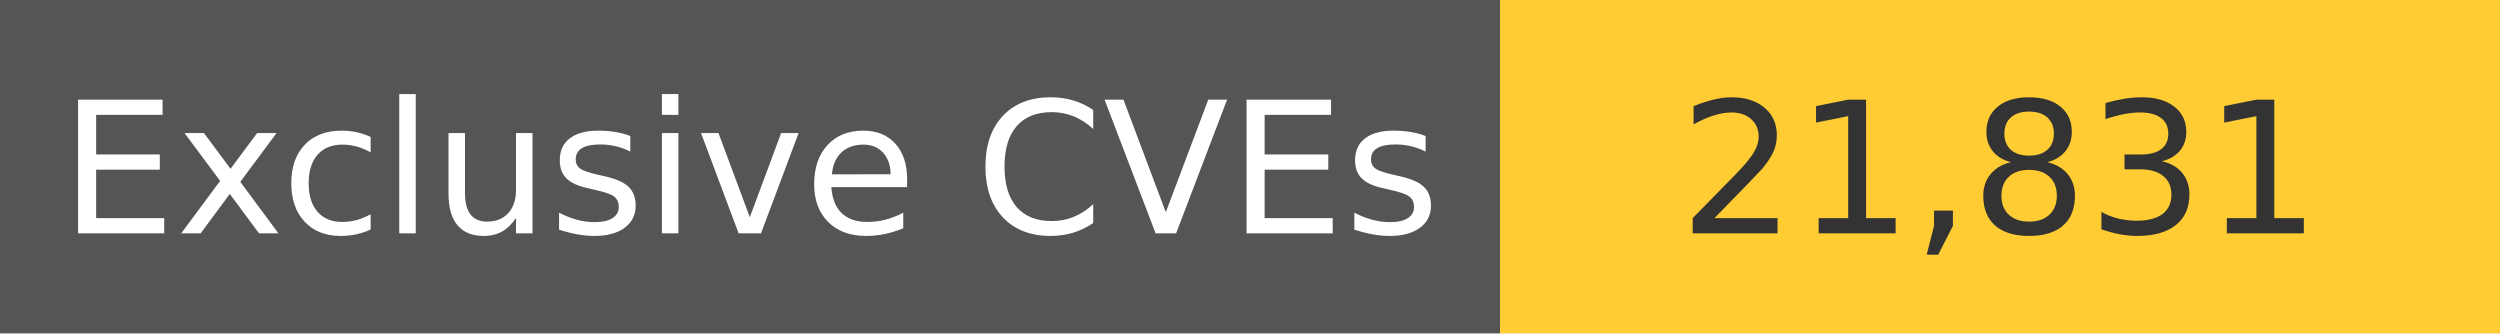
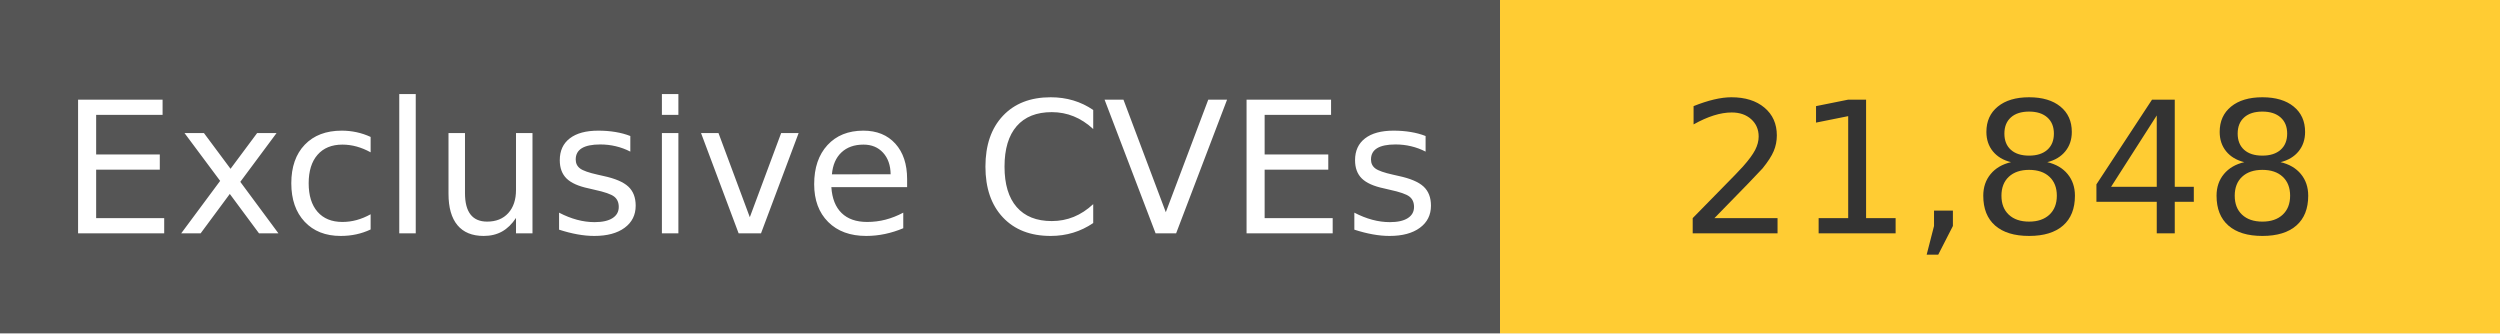
<svg xmlns="http://www.w3.org/2000/svg" width="150" height="20" role="img">
  <linearGradient id="s" x2="0" y2="100%">
    <stop offset="0" stop-color="#bbb" stop-opacity=".1" />
    <stop offset="1" stop-opacity=".1" />
  </linearGradient>
  <g>
    <rect width="90" height="20" fill="#555" />
    <rect x="90" width="267" height="20" fill="#ffcc33" />
  </g>
  <g fill="#fff" text-anchor="middle" font-family="Verdana,Geneva,DejaVu Sans,sans-serif" text-rendering="geometricPrecision" font-size="110">
    <text x="450" y="140" transform="scale(.1)" fill="#fff">
            Exclusive CVEs
        </text>
    <text x="1200" y="140" transform="scale(.1)" fill="#333">
-             21,831
+             21,848
        </text>
  </g>
</svg>
